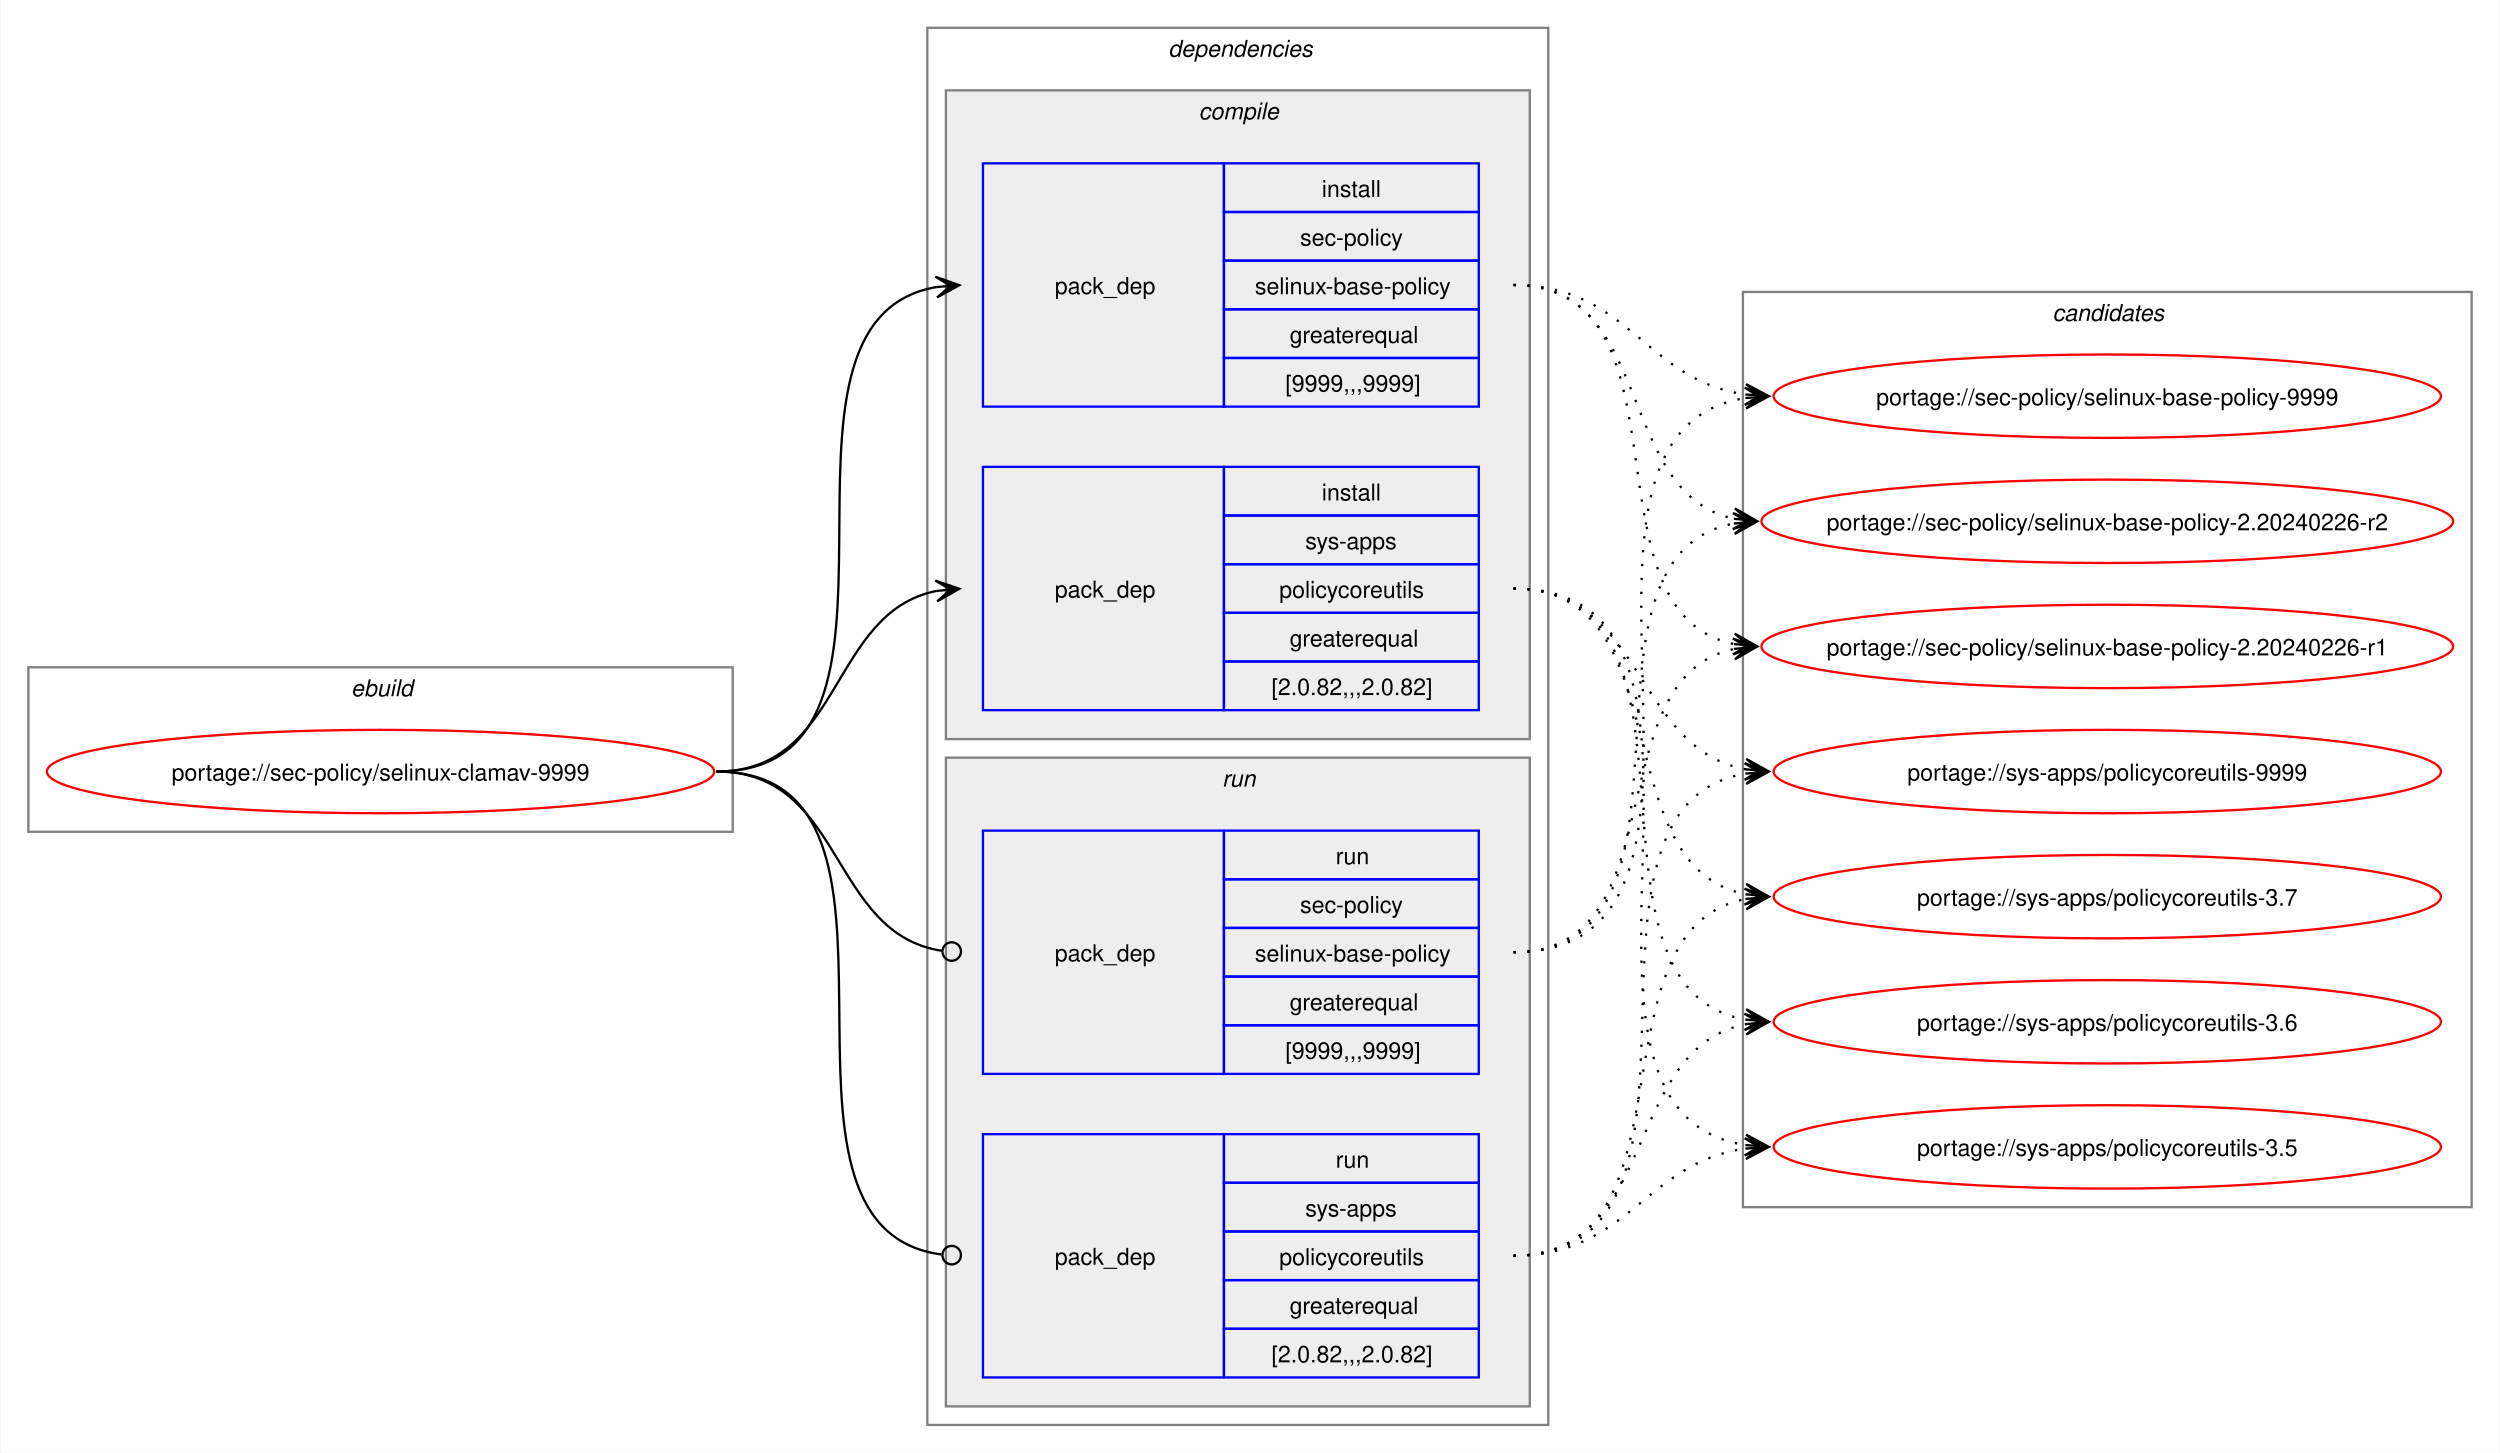
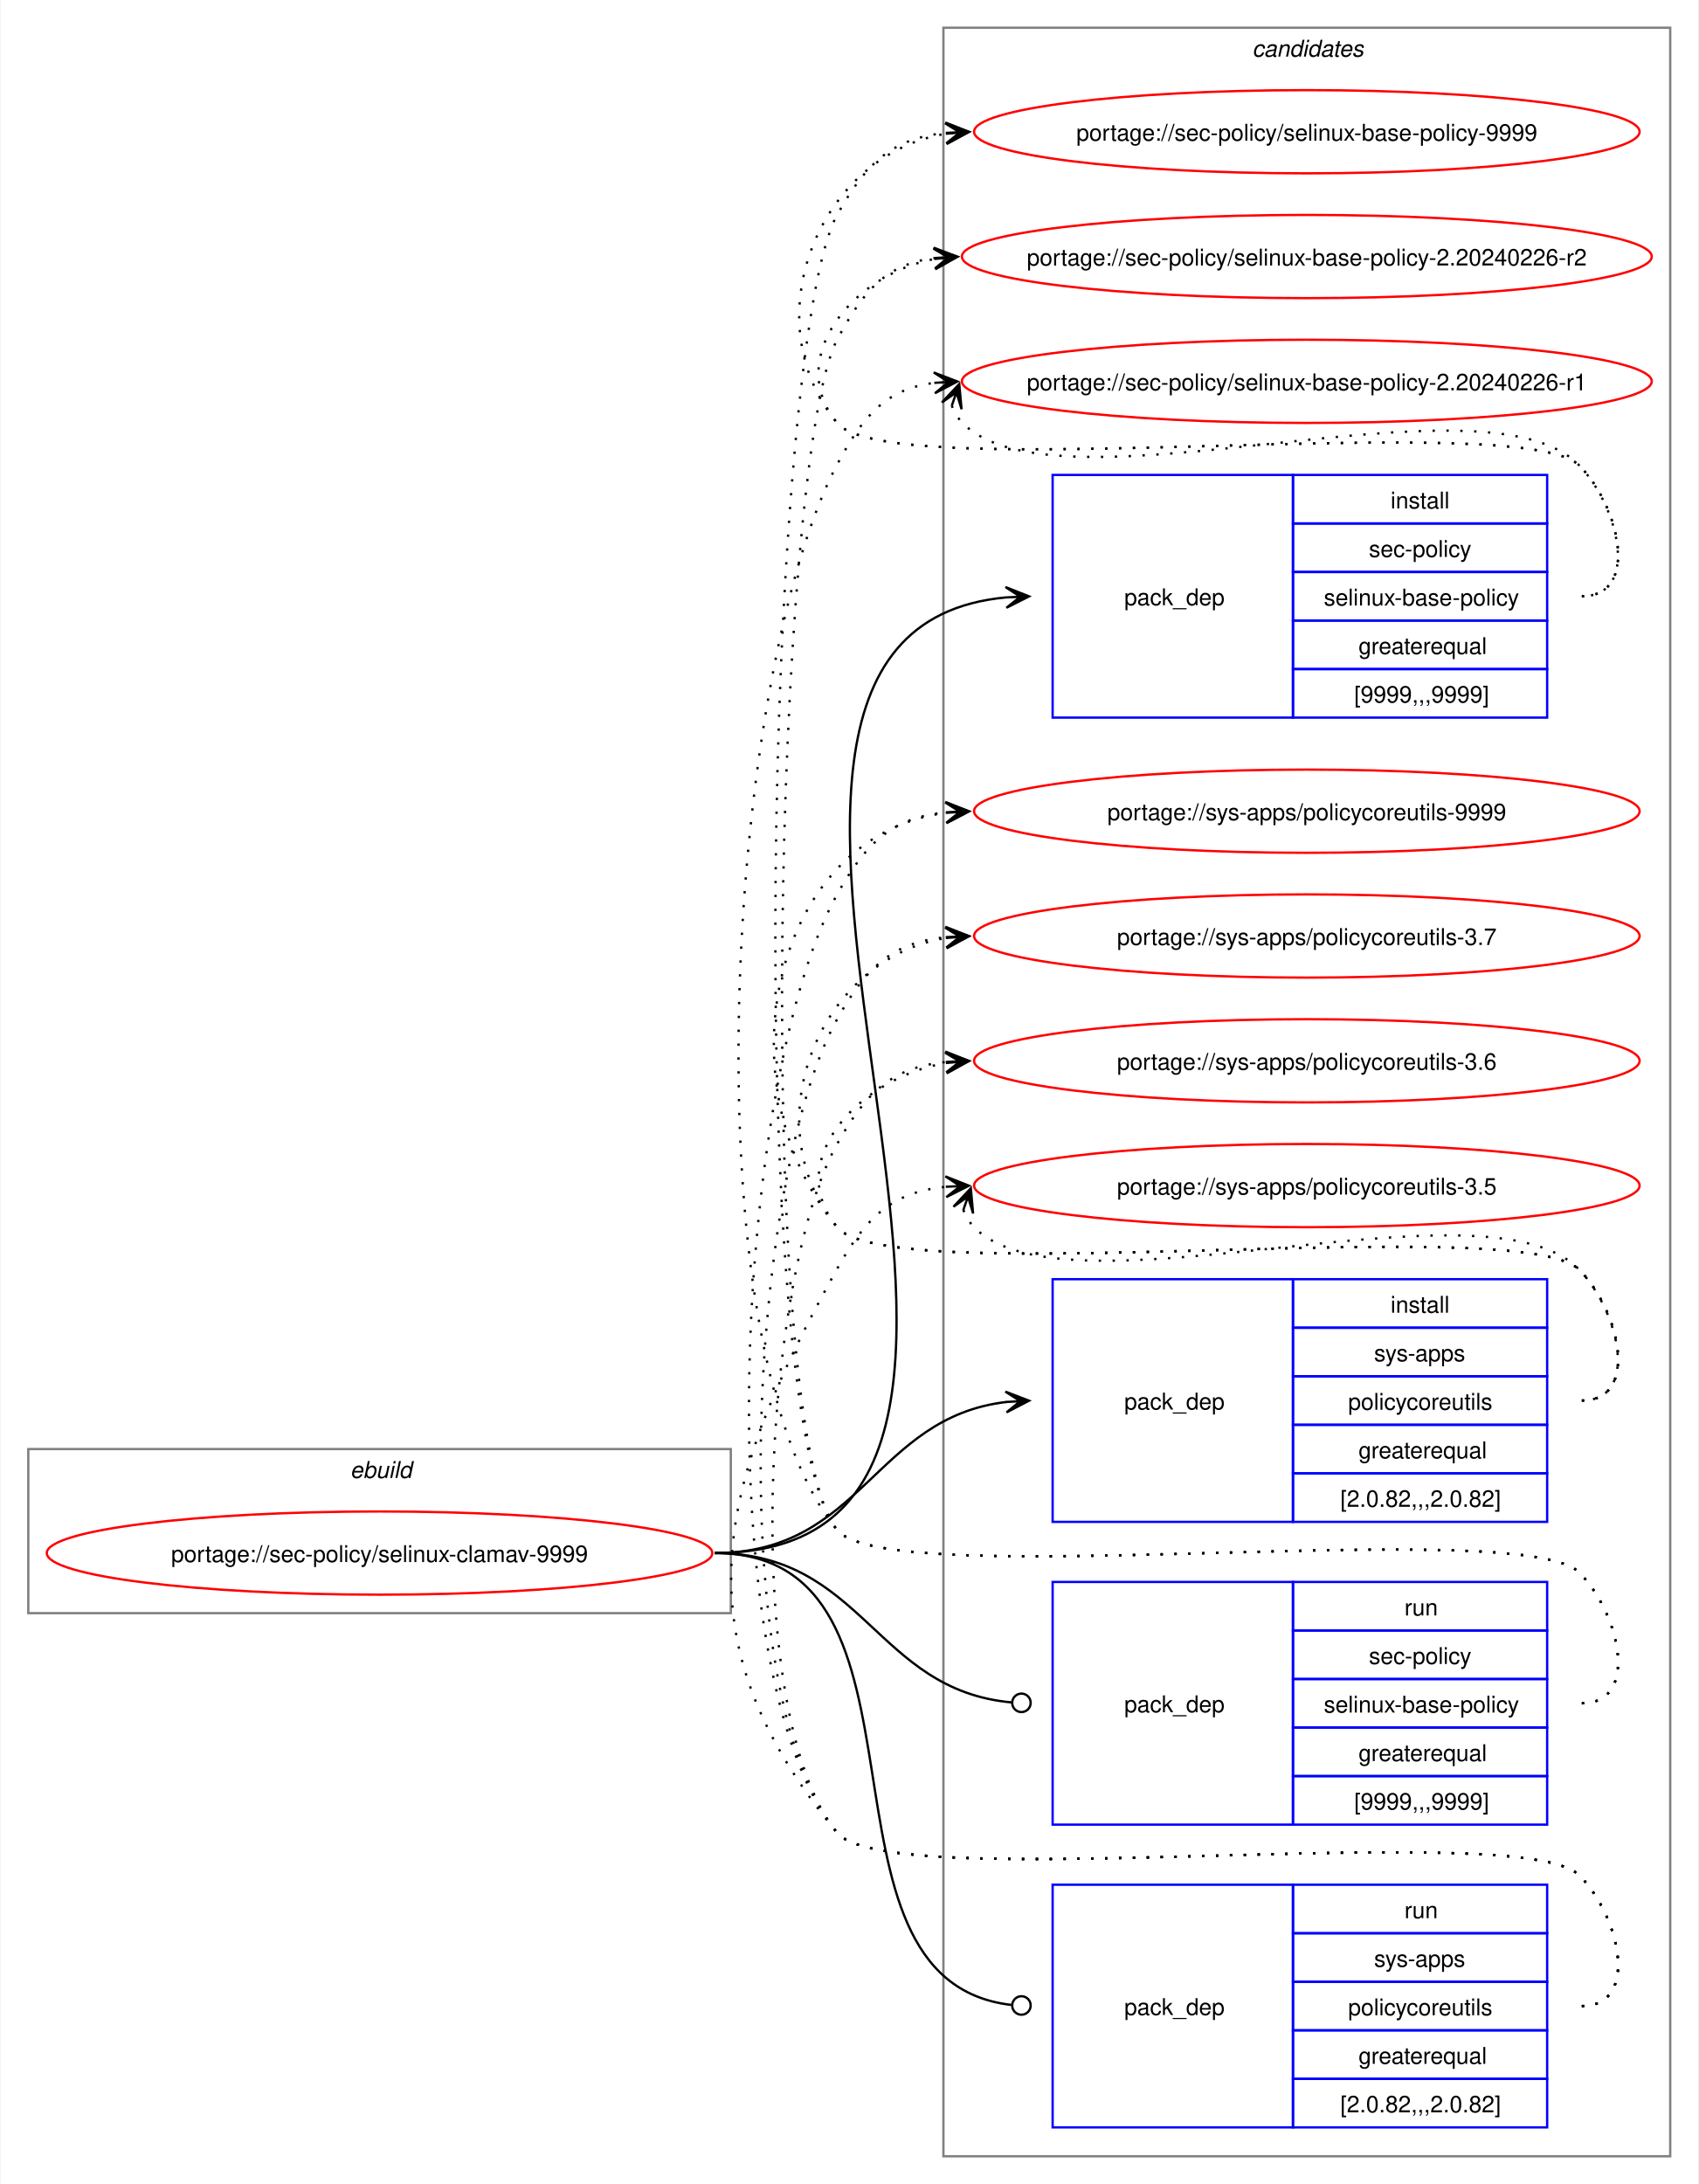
- <svg xmlns="http://www.w3.org/2000/svg" xmlns:xlink="http://www.w3.org/1999/xlink" width="1079pt" height="627pt" viewBox="0.00 0.00 1078.51 627.00">
-   <g id="graph0" class="graph" transform="scale(1 1) rotate(0) translate(4 623)">
-     <polygon fill="white" stroke="none" points="-4,4 -4,-623 1074.51,-623 1074.51,4 -4,4" />
+ <svg xmlns="http://www.w3.org/2000/svg" xmlns:xlink="http://www.w3.org/1999/xlink" width="735pt" height="945pt" viewBox="0.00 0.00 734.51 945.00">
+   <g id="graph0" class="graph" transform="scale(1 1) rotate(0) translate(4 941)">
+     <polygon fill="white" stroke="none" points="-4,4 -4,-941 730.51,-941 730.51,4 -4,4" />
+     <g id="clust10" class="cluster">
+       <polygon fill="none" stroke="gray" points="404,-8 404,-929 718.51,-929 718.51,-8 404,-8" />
+       <text text-anchor="start" x="537.63" y="-916.5" font-family="Helvetica,sans-Serif" font-style="italic" font-size="10.00">candidates</text>
+     </g>
    <g id="clust1" class="cluster">
-       <polygon fill="none" stroke="gray" points="8,-264 8,-335 312,-335 312,-264 8,-264" />
-       <text text-anchor="start" x="147.25" y="-322.5" font-family="Helvetica,sans-Serif" font-style="italic" font-size="10.00">ebuild</text>
-     </g>
-     <g id="clust2" class="cluster">
-       <polygon fill="none" stroke="gray" points="396,-8 396,-611 664,-611 664,-8 396,-8" />
-       <text text-anchor="start" x="500" y="-598.5" font-family="Helvetica,sans-Serif" font-style="italic" font-size="10.00">dependencies</text>
-     </g>
-     <g id="clust3" class="cluster">
-       <polygon fill="#eeeeee" stroke="gray" points="404,-304 404,-584 656,-584 656,-304 404,-304" />
-       <text text-anchor="start" x="513.12" y="-571.5" font-family="Helvetica,sans-Serif" font-style="italic" font-size="10.00">compile</text>
-     </g>
-     <g id="clust7" class="cluster">
-       <polygon fill="#eeeeee" stroke="gray" points="404,-16 404,-296 656,-296 656,-16 404,-16" />
-       <text text-anchor="start" x="523.25" y="-283.5" font-family="Helvetica,sans-Serif" font-style="italic" font-size="10.00">run</text>
-     </g>
-     <g id="clust10" class="cluster">
-       <polygon fill="none" stroke="gray" points="748,-102 748,-497 1062.51,-497 1062.51,-102 748,-102" />
-       <text text-anchor="start" x="881.63" y="-484.5" font-family="Helvetica,sans-Serif" font-style="italic" font-size="10.00">candidates</text>
+       <polygon fill="none" stroke="gray" points="8,-243 8,-314 312,-314 312,-243 8,-243" />
+       <text text-anchor="start" x="147.25" y="-301.5" font-family="Helvetica,sans-Serif" font-style="italic" font-size="10.00">ebuild</text>
    </g>
    <g id="node1" class="node">
      <g id="a_node1">
        <a xlink:href="../sec-policy/selinux-clamav-9999.svg" xlink:title="portage://sec-policy/selinux-clamav-9999">
-           <ellipse fill="none" stroke="red" cx="160" cy="-290" rx="144" ry="18" />
-           <text text-anchor="middle" x="160" y="-286.12" font-family="Helvetica,sans-Serif" font-size="10.00">portage://sec-policy/selinux-clamav-9999</text>
+           <ellipse fill="none" stroke="red" cx="160" cy="-269" rx="144" ry="18" />
+           <text text-anchor="middle" x="160" y="-265.12" font-family="Helvetica,sans-Serif" font-size="10.00">portage://sec-policy/selinux-clamav-9999</text>
        </a>
      </g>
    </g>
    <g id="node2" class="node">
-       <polygon fill="none" stroke="blue" points="420,-447.5 420,-552.5 524,-552.5 524,-447.5 420,-447.5" />
-       <text text-anchor="start" x="451" y="-496.12" font-family="Helvetica,sans-Serif" font-size="10.00">pack_dep</text>
-       <polygon fill="none" stroke="blue" points="524,-531.5 524,-552.5 634,-552.5 634,-531.5 524,-531.5" />
-       <text text-anchor="start" x="566.25" y="-538" font-family="Helvetica,sans-Serif" font-size="10.00">install</text>
-       <polygon fill="none" stroke="blue" points="524,-510.5 524,-531.5 634,-531.5 634,-510.5 524,-510.5" />
-       <text text-anchor="start" x="556.87" y="-517" font-family="Helvetica,sans-Serif" font-size="10.00">sec-policy</text>
-       <polygon fill="none" stroke="blue" points="524,-489.5 524,-510.5 634,-510.5 634,-489.5 524,-489.5" />
-       <text text-anchor="start" x="537.37" y="-496" font-family="Helvetica,sans-Serif" font-size="10.00">selinux-base-policy</text>
-       <polygon fill="none" stroke="blue" points="524,-468.5 524,-489.5 634,-489.5 634,-468.5 524,-468.5" />
-       <text text-anchor="start" x="552.37" y="-475" font-family="Helvetica,sans-Serif" font-size="10.00">greaterequal</text>
-       <polygon fill="none" stroke="blue" points="524,-447.5 524,-468.5 634,-468.5 634,-447.5 524,-447.5" />
-       <text text-anchor="start" x="550.5" y="-454" font-family="Helvetica,sans-Serif" font-size="10.00">[9999,,,9999]</text>
+       <polygon fill="none" stroke="blue" points="451.26,-630.5 451.26,-735.5 555.26,-735.5 555.26,-630.5 451.26,-630.5" />
+       <text text-anchor="start" x="482.26" y="-679.12" font-family="Helvetica,sans-Serif" font-size="10.00">pack_dep</text>
+       <polygon fill="none" stroke="blue" points="555.26,-714.5 555.26,-735.5 665.26,-735.5 665.26,-714.5 555.26,-714.5" />
+       <text text-anchor="start" x="597.51" y="-721" font-family="Helvetica,sans-Serif" font-size="10.00">install</text>
+       <polygon fill="none" stroke="blue" points="555.26,-693.5 555.26,-714.5 665.26,-714.5 665.26,-693.5 555.26,-693.5" />
+       <text text-anchor="start" x="588.13" y="-700" font-family="Helvetica,sans-Serif" font-size="10.00">sec-policy</text>
+       <polygon fill="none" stroke="blue" points="555.26,-672.5 555.26,-693.5 665.26,-693.5 665.26,-672.5 555.26,-672.5" />
+       <text text-anchor="start" x="568.63" y="-679" font-family="Helvetica,sans-Serif" font-size="10.00">selinux-base-policy</text>
+       <polygon fill="none" stroke="blue" points="555.26,-651.5 555.26,-672.5 665.26,-672.5 665.26,-651.5 555.26,-651.5" />
+       <text text-anchor="start" x="583.63" y="-658" font-family="Helvetica,sans-Serif" font-size="10.00">greaterequal</text>
+       <polygon fill="none" stroke="blue" points="555.26,-630.5 555.26,-651.5 665.26,-651.5 665.26,-630.5 555.26,-630.5" />
+       <text text-anchor="start" x="581.76" y="-637" font-family="Helvetica,sans-Serif" font-size="10.00">[9999,,,9999]</text>
    </g>
    <g id="edge1" class="edge">
-       <path fill="none" stroke="black" d="M305,-290C405.57,-290 314,-484.31 399.94,-499.11" />
-       <polygon fill="black" stroke="black" points="409.79,-499.9 399.46,-503.59 406.02,-499.6 399.82,-499.1 399.82,-499.1 399.82,-499.1 406.02,-499.6 400.18,-494.61 409.79,-499.9" />
+       <path fill="none" stroke="black" d="M305,-269C494.97,-269 258.26,-666.59 431.14,-682.51" />
+       <polygon fill="black" stroke="black" points="441.04,-682.95 430.85,-687 437.26,-682.78 431.05,-682.5 431.05,-682.5 431.05,-682.5 437.26,-682.78 431.25,-678.01 441.04,-682.95" />
    </g>
    <g id="node3" class="node">
-       <polygon fill="none" stroke="blue" points="420,-316.5 420,-421.5 524,-421.5 524,-316.5 420,-316.5" />
-       <text text-anchor="start" x="451" y="-365.12" font-family="Helvetica,sans-Serif" font-size="10.00">pack_dep</text>
-       <polygon fill="none" stroke="blue" points="524,-400.5 524,-421.5 634,-421.5 634,-400.5 524,-400.5" />
-       <text text-anchor="start" x="566.25" y="-407" font-family="Helvetica,sans-Serif" font-size="10.00">install</text>
-       <polygon fill="none" stroke="blue" points="524,-379.5 524,-400.5 634,-400.5 634,-379.5 524,-379.5" />
-       <text text-anchor="start" x="559.12" y="-386" font-family="Helvetica,sans-Serif" font-size="10.00">sys-apps</text>
-       <polygon fill="none" stroke="blue" points="524,-358.5 524,-379.5 634,-379.5 634,-358.5 524,-358.5" />
-       <text text-anchor="start" x="547.87" y="-365" font-family="Helvetica,sans-Serif" font-size="10.00">policycoreutils</text>
-       <polygon fill="none" stroke="blue" points="524,-337.5 524,-358.5 634,-358.5 634,-337.5 524,-337.5" />
-       <text text-anchor="start" x="552.37" y="-344" font-family="Helvetica,sans-Serif" font-size="10.00">greaterequal</text>
-       <polygon fill="none" stroke="blue" points="524,-316.5 524,-337.5 634,-337.5 634,-316.5 524,-316.5" />
-       <text text-anchor="start" x="544.5" y="-323" font-family="Helvetica,sans-Serif" font-size="10.00">[2.0.82,,,2.0.82]</text>
+       <polygon fill="none" stroke="blue" points="451.26,-282.5 451.26,-387.5 555.26,-387.5 555.26,-282.5 451.26,-282.5" />
+       <text text-anchor="start" x="482.26" y="-331.12" font-family="Helvetica,sans-Serif" font-size="10.00">pack_dep</text>
+       <polygon fill="none" stroke="blue" points="555.26,-366.5 555.26,-387.5 665.26,-387.5 665.26,-366.5 555.26,-366.5" />
+       <text text-anchor="start" x="597.51" y="-373" font-family="Helvetica,sans-Serif" font-size="10.00">install</text>
+       <polygon fill="none" stroke="blue" points="555.26,-345.5 555.26,-366.5 665.26,-366.5 665.26,-345.5 555.26,-345.5" />
+       <text text-anchor="start" x="590.38" y="-352" font-family="Helvetica,sans-Serif" font-size="10.00">sys-apps</text>
+       <polygon fill="none" stroke="blue" points="555.26,-324.5 555.26,-345.5 665.26,-345.5 665.26,-324.5 555.26,-324.5" />
+       <text text-anchor="start" x="579.13" y="-331" font-family="Helvetica,sans-Serif" font-size="10.00">policycoreutils</text>
+       <polygon fill="none" stroke="blue" points="555.26,-303.5 555.26,-324.5 665.26,-324.5 665.26,-303.5 555.26,-303.5" />
+       <text text-anchor="start" x="583.63" y="-310" font-family="Helvetica,sans-Serif" font-size="10.00">greaterequal</text>
+       <polygon fill="none" stroke="blue" points="555.26,-282.5 555.26,-303.5 665.26,-303.5 665.26,-282.5 555.26,-282.5" />
+       <text text-anchor="start" x="575.76" y="-289" font-family="Helvetica,sans-Serif" font-size="10.00">[2.0.82,,,2.0.82]</text>
    </g>
    <g id="edge2" class="edge">
-       <path fill="none" stroke="black" d="M305,-290C359.74,-290 353.49,-358.57 399.89,-367.94" />
-       <polygon fill="black" stroke="black" points="409.79,-368.88 399.41,-372.42 406.02,-368.53 399.83,-367.94 399.83,-367.94 399.83,-367.94 406.02,-368.53 400.26,-363.46 409.79,-368.88" />
+       <path fill="none" stroke="black" d="M305,-269C368.85,-269 374.14,-327.74 431.36,-334.39" />
+       <polygon fill="black" stroke="black" points="441.04,-334.93 430.8,-338.86 437.26,-334.72 431.05,-334.37 431.05,-334.37 431.05,-334.37 437.26,-334.72 431.31,-329.88 441.04,-334.93" />
    </g>
    <g id="node4" class="node">
-       <polygon fill="none" stroke="blue" points="420,-159.5 420,-264.5 524,-264.5 524,-159.5 420,-159.5" />
-       <text text-anchor="start" x="451" y="-208.12" font-family="Helvetica,sans-Serif" font-size="10.00">pack_dep</text>
-       <polygon fill="none" stroke="blue" points="524,-243.5 524,-264.5 634,-264.5 634,-243.5 524,-243.5" />
-       <text text-anchor="start" x="572.25" y="-250" font-family="Helvetica,sans-Serif" font-size="10.00">run</text>
-       <polygon fill="none" stroke="blue" points="524,-222.5 524,-243.5 634,-243.5 634,-222.5 524,-222.5" />
-       <text text-anchor="start" x="556.87" y="-229" font-family="Helvetica,sans-Serif" font-size="10.00">sec-policy</text>
-       <polygon fill="none" stroke="blue" points="524,-201.5 524,-222.5 634,-222.5 634,-201.5 524,-201.5" />
-       <text text-anchor="start" x="537.37" y="-208" font-family="Helvetica,sans-Serif" font-size="10.00">selinux-base-policy</text>
-       <polygon fill="none" stroke="blue" points="524,-180.5 524,-201.5 634,-201.5 634,-180.5 524,-180.5" />
-       <text text-anchor="start" x="552.37" y="-187" font-family="Helvetica,sans-Serif" font-size="10.00">greaterequal</text>
-       <polygon fill="none" stroke="blue" points="524,-159.5 524,-180.5 634,-180.5 634,-159.5 524,-159.5" />
-       <text text-anchor="start" x="550.5" y="-166" font-family="Helvetica,sans-Serif" font-size="10.00">[9999,,,9999]</text>
+       <polygon fill="none" stroke="blue" points="451.26,-151.5 451.26,-256.5 555.26,-256.5 555.26,-151.5 451.26,-151.5" />
+       <text text-anchor="start" x="482.26" y="-200.12" font-family="Helvetica,sans-Serif" font-size="10.00">pack_dep</text>
+       <polygon fill="none" stroke="blue" points="555.26,-235.5 555.26,-256.5 665.26,-256.5 665.26,-235.5 555.26,-235.5" />
+       <text text-anchor="start" x="603.51" y="-242" font-family="Helvetica,sans-Serif" font-size="10.00">run</text>
+       <polygon fill="none" stroke="blue" points="555.26,-214.5 555.26,-235.5 665.26,-235.5 665.26,-214.5 555.26,-214.5" />
+       <text text-anchor="start" x="588.13" y="-221" font-family="Helvetica,sans-Serif" font-size="10.00">sec-policy</text>
+       <polygon fill="none" stroke="blue" points="555.26,-193.5 555.26,-214.5 665.26,-214.5 665.26,-193.5 555.26,-193.5" />
+       <text text-anchor="start" x="568.63" y="-200" font-family="Helvetica,sans-Serif" font-size="10.00">selinux-base-policy</text>
+       <polygon fill="none" stroke="blue" points="555.26,-172.5 555.26,-193.5 665.26,-193.5 665.26,-172.5 555.26,-172.5" />
+       <text text-anchor="start" x="583.63" y="-179" font-family="Helvetica,sans-Serif" font-size="10.00">greaterequal</text>
+       <polygon fill="none" stroke="blue" points="555.26,-151.5 555.26,-172.5 665.26,-172.5 665.26,-151.5 555.26,-151.5" />
+       <text text-anchor="start" x="581.76" y="-158" font-family="Helvetica,sans-Serif" font-size="10.00">[9999,,,9999]</text>
    </g>
    <g id="edge3" class="edge">
-       <path fill="none" stroke="black" d="M305,-290C360.41,-290 353.47,-220.01 402.31,-212.63" />
-       <ellipse fill="none" stroke="black" cx="406.51" cy="-212.32" rx="4" ry="4" />
+       <path fill="none" stroke="black" d="M305,-269C369.47,-269 374.42,-209.71 433.54,-204.38" />
+       <ellipse fill="none" stroke="black" cx="437.76" cy="-204.2" rx="4" ry="4" />
    </g>
    <g id="node5" class="node">
-       <polygon fill="none" stroke="blue" points="420,-28.5 420,-133.5 524,-133.5 524,-28.5 420,-28.5" />
-       <text text-anchor="start" x="451" y="-77.12" font-family="Helvetica,sans-Serif" font-size="10.00">pack_dep</text>
-       <polygon fill="none" stroke="blue" points="524,-112.5 524,-133.5 634,-133.5 634,-112.5 524,-112.5" />
-       <text text-anchor="start" x="572.25" y="-119" font-family="Helvetica,sans-Serif" font-size="10.00">run</text>
-       <polygon fill="none" stroke="blue" points="524,-91.5 524,-112.5 634,-112.5 634,-91.5 524,-91.5" />
-       <text text-anchor="start" x="559.12" y="-98" font-family="Helvetica,sans-Serif" font-size="10.00">sys-apps</text>
-       <polygon fill="none" stroke="blue" points="524,-70.5 524,-91.5 634,-91.5 634,-70.5 524,-70.5" />
-       <text text-anchor="start" x="547.87" y="-77" font-family="Helvetica,sans-Serif" font-size="10.00">policycoreutils</text>
-       <polygon fill="none" stroke="blue" points="524,-49.5 524,-70.5 634,-70.5 634,-49.5 524,-49.5" />
-       <text text-anchor="start" x="552.37" y="-56" font-family="Helvetica,sans-Serif" font-size="10.00">greaterequal</text>
-       <polygon fill="none" stroke="blue" points="524,-28.5 524,-49.5 634,-49.5 634,-28.5 524,-28.5" />
-       <text text-anchor="start" x="544.5" y="-35" font-family="Helvetica,sans-Serif" font-size="10.00">[2.0.82,,,2.0.82]</text>
+       <polygon fill="none" stroke="blue" points="451.26,-20.5 451.26,-125.5 555.26,-125.5 555.26,-20.5 451.26,-20.5" />
+       <text text-anchor="start" x="482.26" y="-69.12" font-family="Helvetica,sans-Serif" font-size="10.00">pack_dep</text>
+       <polygon fill="none" stroke="blue" points="555.26,-104.5 555.26,-125.5 665.26,-125.5 665.26,-104.5 555.26,-104.5" />
+       <text text-anchor="start" x="603.51" y="-111" font-family="Helvetica,sans-Serif" font-size="10.00">run</text>
+       <polygon fill="none" stroke="blue" points="555.26,-83.5 555.26,-104.5 665.26,-104.5 665.26,-83.5 555.26,-83.5" />
+       <text text-anchor="start" x="590.38" y="-90" font-family="Helvetica,sans-Serif" font-size="10.00">sys-apps</text>
+       <polygon fill="none" stroke="blue" points="555.26,-62.5 555.26,-83.5 665.26,-83.5 665.26,-62.5 555.26,-62.5" />
+       <text text-anchor="start" x="579.13" y="-69" font-family="Helvetica,sans-Serif" font-size="10.00">policycoreutils</text>
+       <polygon fill="none" stroke="blue" points="555.26,-41.5 555.26,-62.5 665.26,-62.5 665.26,-41.5 555.26,-41.5" />
+       <text text-anchor="start" x="583.63" y="-48" font-family="Helvetica,sans-Serif" font-size="10.00">greaterequal</text>
+       <polygon fill="none" stroke="blue" points="555.26,-20.5 555.26,-41.5 665.26,-41.5 665.26,-20.5 555.26,-20.5" />
+       <text text-anchor="start" x="575.76" y="-27" font-family="Helvetica,sans-Serif" font-size="10.00">[2.0.82,,,2.0.82]</text>
    </g>
    <g id="edge4" class="edge">
-       <path fill="none" stroke="black" d="M305,-290C406,-290 312.85,-93.46 402.1,-81.56" />
-       <ellipse fill="none" stroke="black" cx="406.51" cy="-81.28" rx="4" ry="4" />
+       <path fill="none" stroke="black" d="M305,-269C408.23,-269 340.17,-84.32 433.37,-73.49" />
+       <ellipse fill="none" stroke="black" cx="437.76" cy="-73.25" rx="4" ry="4" />
    </g>
    <g id="node6" class="node">
      <g id="a_node6">
        <a xlink:href="../sec-policy/selinux-base-policy-9999.svg" xlink:title="portage://sec-policy/selinux-base-policy-9999">
-           <ellipse fill="none" stroke="red" cx="905.26" cy="-452" rx="144" ry="18" />
-           <text text-anchor="middle" x="905.26" y="-448.12" font-family="Helvetica,sans-Serif" font-size="10.00">portage://sec-policy/selinux-base-policy-9999</text>
+           <ellipse fill="none" stroke="red" cx="561.26" cy="-884" rx="144" ry="18" />
+           <text text-anchor="middle" x="561.26" y="-880.12" font-family="Helvetica,sans-Serif" font-size="10.00">portage://sec-policy/selinux-base-policy-9999</text>
        </a>
      </g>
    </g>
    <g id="edge5" class="edge">
-       <path fill="none" stroke="black" stroke-dasharray="1,5" d="M649,-500C698.96,-500 705.63,-458.69 749.33,-452.72" />
-       <polygon fill="black" stroke="black" points="759.04,-452.08 749.36,-457.22 755.27,-452.33 749.06,-452.73 749.06,-452.73 749.06,-452.73 755.27,-452.33 748.77,-448.24 759.04,-452.08" />
+       <path fill="none" stroke="black" stroke-dasharray="1,5" d="M680.26,-683C705.37,-683 696.86,-721.59 679.26,-739.5 654.19,-764.99 380.73,-730.4 358,-758 321.16,-802.75 350.5,-874.62 405.34,-883.16" />
+       <polygon fill="black" stroke="black" points="415.04,-883.91 404.73,-887.63 411.27,-883.62 405.07,-883.14 405.07,-883.14 405.07,-883.14 411.27,-883.62 405.41,-878.65 415.04,-883.91" />
    </g>
    <g id="node7" class="node">
      <g id="a_node7">
        <a xlink:href="../sec-policy/selinux-base-policy-2.20240226-r2.svg" xlink:title="portage://sec-policy/selinux-base-policy-2.20240226-r2">
-           <ellipse fill="none" stroke="red" cx="905.26" cy="-398" rx="149.26" ry="18" />
-           <text text-anchor="middle" x="905.26" y="-394.12" font-family="Helvetica,sans-Serif" font-size="10.00">portage://sec-policy/selinux-base-policy-2.20240226-r2</text>
+           <ellipse fill="none" stroke="red" cx="561.26" cy="-830" rx="149.26" ry="18" />
+           <text text-anchor="middle" x="561.26" y="-826.12" font-family="Helvetica,sans-Serif" font-size="10.00">portage://sec-policy/selinux-base-policy-2.20240226-r2</text>
        </a>
      </g>
    </g>
    <g id="edge6" class="edge">
-       <path fill="none" stroke="black" stroke-dasharray="1,5" d="M649,-500C710.5,-500 692.45,-409.98 744.32,-399.08" />
-       <polygon fill="black" stroke="black" points="754.04,-398.12 744.53,-403.58 750.28,-398.49 744.09,-399.1 744.09,-399.1 744.09,-399.1 750.28,-398.49 743.65,-394.62 754.04,-398.12" />
+       <path fill="none" stroke="black" stroke-dasharray="1,5" d="M680.26,-683C705.37,-683 696.86,-721.59 679.26,-739.5 654.19,-764.99 380.73,-730.4 358,-758 335.07,-785.85 364.75,-822.35 400.14,-828.95" />
+       <polygon fill="black" stroke="black" points="410.04,-829.89 399.66,-833.43 406.28,-829.53 400.09,-828.95 400.09,-828.95 400.09,-828.95 406.28,-829.53 400.51,-824.47 410.04,-829.89" />
    </g>
    <g id="node8" class="node">
      <g id="a_node8">
        <a xlink:href="../sec-policy/selinux-base-policy-2.20240226-r1.svg" xlink:title="portage://sec-policy/selinux-base-policy-2.20240226-r1">
-           <ellipse fill="none" stroke="red" cx="905.26" cy="-344" rx="149.26" ry="18" />
-           <text text-anchor="middle" x="905.26" y="-340.12" font-family="Helvetica,sans-Serif" font-size="10.00">portage://sec-policy/selinux-base-policy-2.20240226-r1</text>
+           <ellipse fill="none" stroke="red" cx="561.26" cy="-776" rx="149.26" ry="18" />
+           <text text-anchor="middle" x="561.26" y="-772.12" font-family="Helvetica,sans-Serif" font-size="10.00">portage://sec-policy/selinux-base-policy-2.20240226-r1</text>
        </a>
      </g>
    </g>
    <g id="edge7" class="edge">
-       <path fill="none" stroke="black" stroke-dasharray="1,5" d="M649,-500C728.96,-500 676.82,-358.28 744.39,-345" />
-       <polygon fill="black" stroke="black" points="754.04,-344.11 744.49,-349.51 750.28,-344.46 744.08,-345.02 744.08,-345.02 744.08,-345.02 750.28,-344.46 743.67,-340.54 754.04,-344.11" />
+       <path fill="none" stroke="black" stroke-dasharray="1,5" d="M407.62,-765.45C408.65,-762.7 410.32,-759.96 412.26,-758 454.02,-715.66 638.3,-782.62 679.26,-739.5 696.55,-721.29 705.37,-683 680.26,-683" />
+       <polygon fill="black" stroke="black" points="410.86,-774.85 403.34,-766.86 409.63,-771.27 407.6,-765.39 407.6,-765.39 407.6,-765.39 409.63,-771.27 411.85,-763.93 410.86,-774.85" />
    </g>
    <g id="node9" class="node">
      <g id="a_node9">
        <a xlink:href="../sys-apps/policycoreutils-9999.svg" xlink:title="portage://sys-apps/policycoreutils-9999">
-           <ellipse fill="none" stroke="red" cx="905.26" cy="-290" rx="144" ry="18" />
-           <text text-anchor="middle" x="905.26" y="-286.12" font-family="Helvetica,sans-Serif" font-size="10.00">portage://sys-apps/policycoreutils-9999</text>
+           <ellipse fill="none" stroke="red" cx="561.26" cy="-590" rx="144" ry="18" />
+           <text text-anchor="middle" x="561.26" y="-586.12" font-family="Helvetica,sans-Serif" font-size="10.00">portage://sys-apps/policycoreutils-9999</text>
        </a>
      </g>
    </g>
    <g id="edge8" class="edge">
-       <path fill="none" stroke="black" stroke-dasharray="1,5" d="M649,-369C705.74,-369 700.61,-299.86 749.37,-290.94" />
-       <polygon fill="black" stroke="black" points="759.04,-290.11 749.47,-295.45 755.27,-290.43 749.08,-290.97 749.08,-290.97 749.08,-290.97 755.27,-290.43 748.69,-286.48 759.04,-290.11" />
+       <path fill="none" stroke="black" stroke-dasharray="1,5" d="M680.26,-335C705.37,-335 696.86,-373.59 679.26,-391.5 654.19,-416.99 380.73,-382.4 358,-410 306.96,-472 329.85,-579.76 405.27,-589.32" />
+       <polygon fill="black" stroke="black" points="415.04,-589.92 404.78,-593.8 411.27,-589.69 405.06,-589.31 405.06,-589.31 405.06,-589.31 411.27,-589.69 405.34,-584.81 415.04,-589.92" />
    </g>
    <g id="node10" class="node">
      <g id="a_node10">
        <a xlink:href="../sys-apps/policycoreutils-3.7.svg" xlink:title="portage://sys-apps/policycoreutils-3.7">
-           <ellipse fill="none" stroke="red" cx="905.26" cy="-236" rx="144" ry="18" />
-           <text text-anchor="middle" x="905.26" y="-232.12" font-family="Helvetica,sans-Serif" font-size="10.00">portage://sys-apps/policycoreutils-3.7</text>
+           <ellipse fill="none" stroke="red" cx="561.26" cy="-536" rx="144" ry="18" />
+           <text text-anchor="middle" x="561.26" y="-532.12" font-family="Helvetica,sans-Serif" font-size="10.00">portage://sys-apps/policycoreutils-3.7</text>
        </a>
      </g>
    </g>
    <g id="edge9" class="edge">
-       <path fill="none" stroke="black" stroke-dasharray="1,5" d="M649,-369C722.15,-369 687.24,-249.16 749.41,-236.99" />
-       <polygon fill="black" stroke="black" points="759.04,-236.11 749.49,-241.51 755.28,-236.46 749.08,-237.02 749.08,-237.02 749.08,-237.02 755.28,-236.46 748.67,-232.54 759.04,-236.11" />
+       <path fill="none" stroke="black" stroke-dasharray="1,5" d="M680.26,-335C705.37,-335 696.86,-373.59 679.26,-391.5 654.19,-416.99 380.73,-382.4 358,-410 321.16,-454.75 350.5,-526.62 405.34,-535.16" />
+       <polygon fill="black" stroke="black" points="415.04,-535.91 404.73,-539.63 411.27,-535.62 405.07,-535.14 405.07,-535.14 405.07,-535.14 411.27,-535.62 405.41,-530.65 415.04,-535.91" />
    </g>
    <g id="node11" class="node">
      <g id="a_node11">
        <a xlink:href="../sys-apps/policycoreutils-3.6.svg" xlink:title="portage://sys-apps/policycoreutils-3.6">
-           <ellipse fill="none" stroke="red" cx="905.26" cy="-182" rx="144" ry="18" />
-           <text text-anchor="middle" x="905.26" y="-178.12" font-family="Helvetica,sans-Serif" font-size="10.00">portage://sys-apps/policycoreutils-3.6</text>
+           <ellipse fill="none" stroke="red" cx="561.26" cy="-482" rx="144" ry="18" />
+           <text text-anchor="middle" x="561.26" y="-478.12" font-family="Helvetica,sans-Serif" font-size="10.00">portage://sys-apps/policycoreutils-3.6</text>
        </a>
      </g>
    </g>
    <g id="edge10" class="edge">
-       <path fill="none" stroke="black" stroke-dasharray="1,5" d="M649,-369C741.74,-369 669.99,-197.03 749.23,-182.92" />
-       <polygon fill="black" stroke="black" points="759.04,-182.1 749.45,-187.42 755.27,-182.42 749.08,-182.93 749.08,-182.93 749.08,-182.93 755.27,-182.42 748.7,-178.45 759.04,-182.1" />
+       <path fill="none" stroke="black" stroke-dasharray="1,5" d="M680.26,-335C705.37,-335 696.86,-373.59 679.26,-391.5 654.19,-416.99 380.73,-382.4 358,-410 334.19,-438.92 367.88,-474.84 405.16,-481.06" />
+       <polygon fill="black" stroke="black" points="415.04,-481.9 404.7,-485.54 411.27,-481.58 405.08,-481.05 405.08,-481.05 405.08,-481.05 411.27,-481.58 405.46,-476.57 415.04,-481.9" />
    </g>
    <g id="node12" class="node">
      <g id="a_node12">
        <a xlink:href="../sys-apps/policycoreutils-3.5.svg" xlink:title="portage://sys-apps/policycoreutils-3.5">
-           <ellipse fill="none" stroke="red" cx="905.26" cy="-128" rx="144" ry="18" />
-           <text text-anchor="middle" x="905.26" y="-124.12" font-family="Helvetica,sans-Serif" font-size="10.00">portage://sys-apps/policycoreutils-3.5</text>
+           <ellipse fill="none" stroke="red" cx="561.26" cy="-428" rx="144" ry="18" />
+           <text text-anchor="middle" x="561.26" y="-424.12" font-family="Helvetica,sans-Serif" font-size="10.00">portage://sys-apps/policycoreutils-3.5</text>
        </a>
      </g>
    </g>
    <g id="edge11" class="edge">
-       <path fill="none" stroke="black" stroke-dasharray="1,5" d="M649,-369C763.06,-369 650.29,-143.74 749.29,-128.78" />
-       <polygon fill="black" stroke="black" points="759.04,-128.09 749.38,-133.28 755.27,-128.35 749.07,-128.8 749.07,-128.8 749.07,-128.8 755.27,-128.35 748.75,-124.31 759.04,-128.09" />
+       <path fill="none" stroke="black" stroke-dasharray="1,5" d="M412.62,-417.45C413.65,-414.7 415.32,-411.96 417.26,-410 458.22,-368.42 639.09,-433.85 679.26,-391.5 696.54,-373.28 705.37,-335 680.26,-335" />
+       <polygon fill="black" stroke="black" points="415.86,-426.85 408.35,-418.86 414.63,-423.27 412.6,-417.39 412.6,-417.39 412.6,-417.39 414.63,-423.27 416.85,-415.93 415.86,-426.85" />
    </g>
    <g id="edge12" class="edge">
-       <path fill="none" stroke="black" stroke-dasharray="1,5" d="M649,-212C762.67,-212 650.65,-436.33 749.33,-451.22" />
-       <polygon fill="black" stroke="black" points="759.04,-451.91 748.75,-455.69 755.27,-451.65 749.07,-451.21 749.07,-451.21 749.07,-451.21 755.27,-451.65 749.38,-446.72 759.04,-451.91" />
+       <path fill="none" stroke="black" stroke-dasharray="1,5" d="M680.26,-204C705.37,-204 696.86,-242.59 679.26,-260.5 654.19,-285.99 380.73,-251.4 358,-279 317.82,-327.81 327.21,-792.78 358,-848 370.91,-871.16 382.44,-881.29 405.31,-883.51" />
+       <polygon fill="black" stroke="black" points="415.04,-883.95 404.85,-888 411.26,-883.78 405.05,-883.5 405.05,-883.5 405.05,-883.5 411.26,-883.78 405.25,-879.01 415.04,-883.95" />
    </g>
    <g id="edge13" class="edge">
-       <path fill="none" stroke="black" stroke-dasharray="1,5" d="M649,-212C740.3,-212 666.65,-383.06 744.42,-397.09" />
-       <polygon fill="black" stroke="black" points="754.04,-397.9 743.7,-401.54 750.27,-397.58 744.08,-397.06 744.08,-397.06 744.08,-397.06 750.27,-397.58 744.45,-392.57 754.04,-397.9" />
+       <path fill="none" stroke="black" stroke-dasharray="1,5" d="M680.26,-204C705.37,-204 696.86,-242.59 679.26,-260.5 654.19,-285.99 380.73,-251.4 358,-279 321.63,-323.18 331.16,-743.46 358,-794 369.52,-815.68 379.47,-826.69 400.17,-829.35" />
+       <polygon fill="black" stroke="black" points="410.04,-829.93 399.79,-833.84 406.26,-829.71 400.06,-829.34 400.06,-829.34 400.06,-829.34 406.26,-829.71 400.32,-824.85 410.04,-829.93" />
    </g>
    <g id="edge14" class="edge">
-       <path fill="none" stroke="black" stroke-dasharray="1,5" d="M649,-212C720.34,-212 684.29,-330.45 744.3,-342.94" />
-       <polygon fill="black" stroke="black" points="754.04,-343.88 743.65,-347.4 750.28,-343.52 744.09,-342.92 744.09,-342.92 744.09,-342.92 750.28,-343.52 744.52,-338.44 754.04,-343.88" />
+       <path fill="none" stroke="black" stroke-dasharray="1,5" d="M680.26,-204C705.37,-204 696.86,-242.59 679.26,-260.5 654.19,-285.99 380.73,-251.4 358,-279 292.89,-358.09 309.95,-649.52 358,-740 369.52,-761.68 379.47,-772.69 400.17,-775.35" />
+       <polygon fill="black" stroke="black" points="410.04,-775.93 399.79,-779.84 406.26,-775.71 400.06,-775.34 400.06,-775.34 400.06,-775.34 406.26,-775.71 400.32,-770.85 410.04,-775.93" />
    </g>
    <g id="edge15" class="edge">
-       <path fill="none" stroke="black" stroke-dasharray="1,5" d="M649,-81C750.22,-81 662.29,-274.38 749.1,-289.11" />
-       <polygon fill="black" stroke="black" points="759.04,-289.9 748.72,-293.6 755.27,-289.6 749.07,-289.11 749.07,-289.11 749.07,-289.11 755.27,-289.6 749.43,-284.63 759.04,-289.9" />
+       <path fill="none" stroke="black" stroke-dasharray="1,5" d="M680.26,-73C705.37,-73 696.86,-111.59 679.26,-129.5 654.19,-154.99 380.73,-120.4 358,-148 300.65,-217.65 314.06,-475.2 358,-554 370.91,-577.16 382.44,-587.29 405.31,-589.51" />
+       <polygon fill="black" stroke="black" points="415.04,-589.95 404.85,-594 411.26,-589.78 405.05,-589.5 405.05,-589.5 405.05,-589.5 411.26,-589.78 405.25,-585.01 415.04,-589.95" />
    </g>
    <g id="edge16" class="edge">
-       <path fill="none" stroke="black" stroke-dasharray="1,5" d="M649,-81C729.82,-81 680.61,-221.81 749.24,-235.01" />
-       <polygon fill="black" stroke="black" points="759.04,-235.89 748.68,-239.48 755.28,-235.55 749.08,-235 749.08,-235 749.08,-235 755.28,-235.55 749.48,-230.51 759.04,-235.89" />
+       <path fill="none" stroke="black" stroke-dasharray="1,5" d="M680.26,-73C705.37,-73 696.86,-111.59 679.26,-129.5 654.19,-154.99 380.73,-120.4 358,-148 308.28,-208.39 319.91,-431.68 358,-500 370.91,-523.16 382.44,-533.29 405.31,-535.51" />
+       <polygon fill="black" stroke="black" points="415.04,-535.95 404.85,-540 411.26,-535.78 405.05,-535.5 405.05,-535.5 405.05,-535.5 411.26,-535.78 405.25,-531.01 415.04,-535.95" />
    </g>
    <g id="edge17" class="edge">
-       <path fill="none" stroke="black" stroke-dasharray="1,5" d="M649,-81C711.87,-81 695.78,-170.51 749.4,-181" />
-       <polygon fill="black" stroke="black" points="759.04,-181.89 748.67,-185.45 755.28,-181.54 749.08,-180.97 749.08,-180.97 749.08,-180.97 755.28,-181.54 749.5,-176.49 759.04,-181.89" />
+       <path fill="none" stroke="black" stroke-dasharray="1,5" d="M680.26,-73C705.37,-73 696.86,-111.59 679.26,-129.5 654.19,-154.99 380.73,-120.4 358,-148 315.91,-199.12 325.75,-388.16 358,-446 370.91,-469.16 382.44,-479.29 405.31,-481.51" />
+       <polygon fill="black" stroke="black" points="415.04,-481.95 404.85,-486 411.26,-481.78 405.05,-481.5 405.05,-481.5 405.05,-481.5 411.26,-481.78 405.25,-477.01 415.04,-481.95" />
    </g>
    <g id="edge18" class="edge">
-       <path fill="none" stroke="black" stroke-dasharray="1,5" d="M649,-81C698.69,-81 705.72,-121.28 749.09,-127.26" />
-       <polygon fill="black" stroke="black" points="759.04,-127.92 748.76,-131.75 755.27,-127.67 749.06,-127.26 749.06,-127.26 749.06,-127.26 755.27,-127.67 749.36,-122.77 759.04,-127.92" />
+       <path fill="none" stroke="black" stroke-dasharray="1,5" d="M680.26,-73C705.37,-73 696.86,-111.59 679.26,-129.5 654.19,-154.99 380.73,-120.4 358,-148 289.07,-231.72 305.19,-297.28 358,-392 370.91,-415.16 382.44,-425.29 405.31,-427.51" />
+       <polygon fill="black" stroke="black" points="415.04,-427.95 404.85,-432 411.26,-427.78 405.05,-427.5 405.05,-427.5 405.05,-427.5 411.26,-427.78 405.25,-423.01 415.04,-427.95" />
    </g>
  </g>
</svg>
